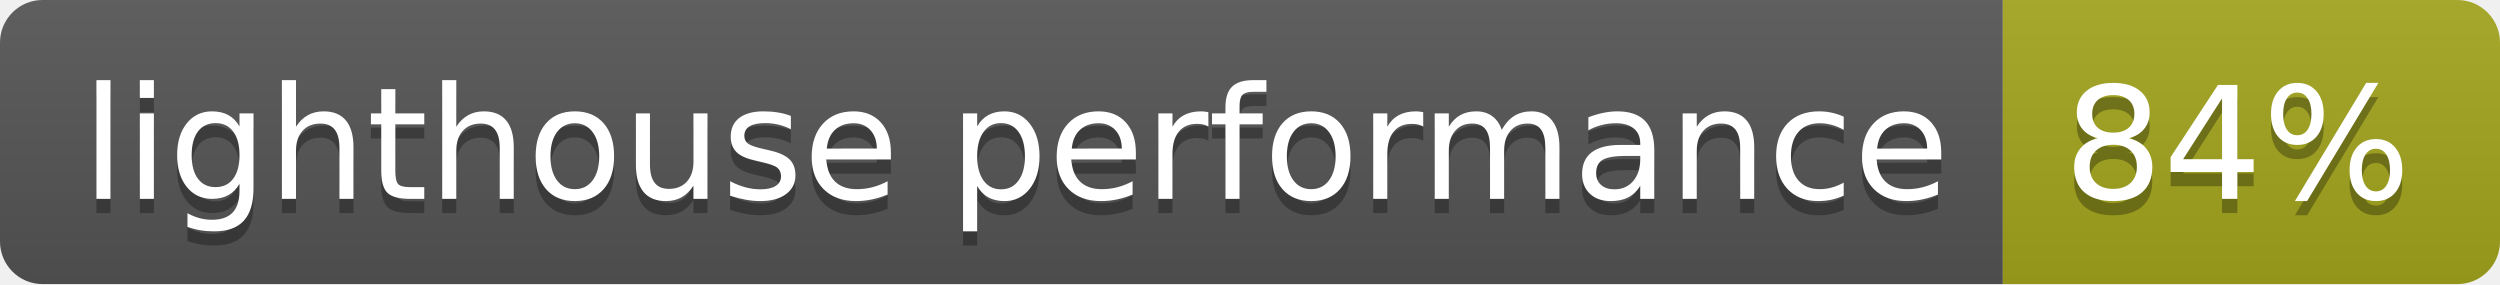
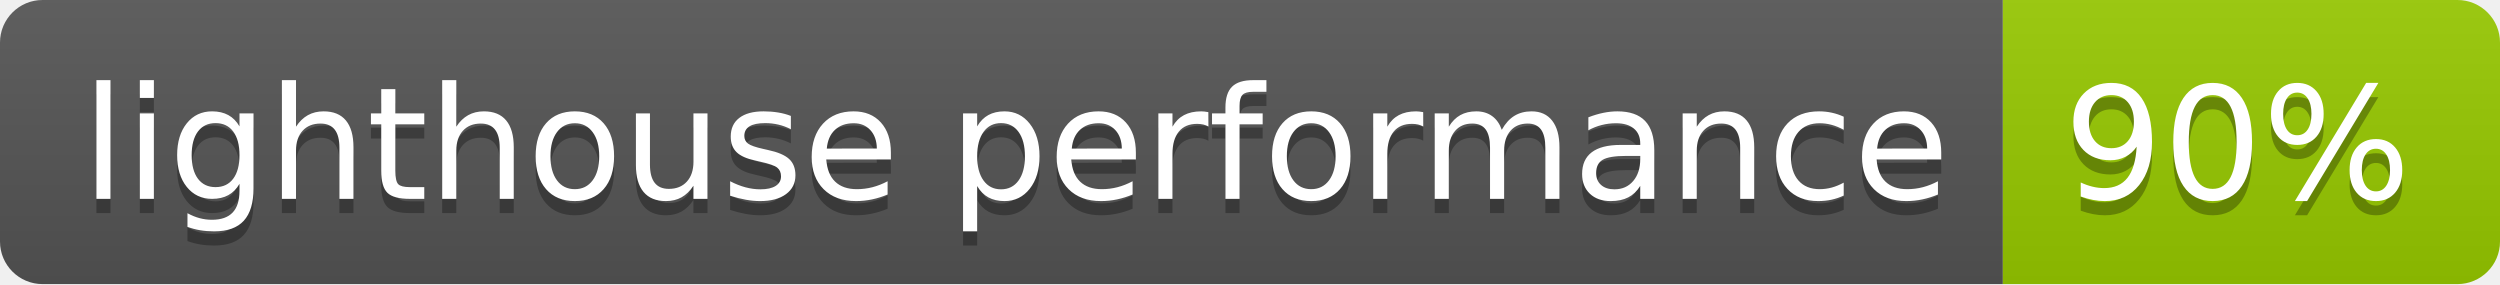
- <svg xmlns="http://www.w3.org/2000/svg" width="176" height="20" role="img" aria-label="lighthouse performance: 84%">
+ <svg xmlns="http://www.w3.org/2000/svg" width="176" height="20" role="img" aria-label="lighthouse performance: 90%">
  <linearGradient id="s" x2="0" y2="100%">
    <stop offset="0" stop-color="#bbb" stop-opacity=".1" />
    <stop offset="1" stop-opacity=".1" />
  </linearGradient>
  <clipPath id="r">
    <rect width="176" height="20" rx="3" fill="#fff" />
  </clipPath>
  <g clip-path="url(#r)">
    <rect width="141" height="20" fill="#555" />
-     <rect x="141" width="35" height="20" fill="#a4a61d" />
+     <rect x="141" width="35" height="20" fill="#97ca00" />
    <rect width="176" height="20" fill="url(#s)" />
  </g>
  <g fill="#fff" text-anchor="middle" font-family="Verdana,Geneva,DejaVu Sans,sans-serif" text-rendering="geometricPrecision" font-size="110">
    <text aria-hidden="true" x="715" y="150" fill="#010101" fill-opacity=".3" transform="scale(.1)" textLength="1310">lighthouse performance</text>
    <text x="715" y="140" transform="scale(.1)" fill="#fff" textLength="1310">lighthouse performance</text>
-     <text aria-hidden="true" x="1575" y="150" fill="#010101" fill-opacity=".3" transform="scale(.1)" textLength="250">84%</text>
-     <text x="1575" y="140" transform="scale(.1)" fill="#fff" textLength="250">84%</text>
+     <text aria-hidden="true" x="1575" y="150" fill="#010101" fill-opacity=".3" transform="scale(.1)" textLength="250">90%</text>
+     <text x="1575" y="140" transform="scale(.1)" fill="#fff" textLength="250">90%</text>
  </g>
</svg>
